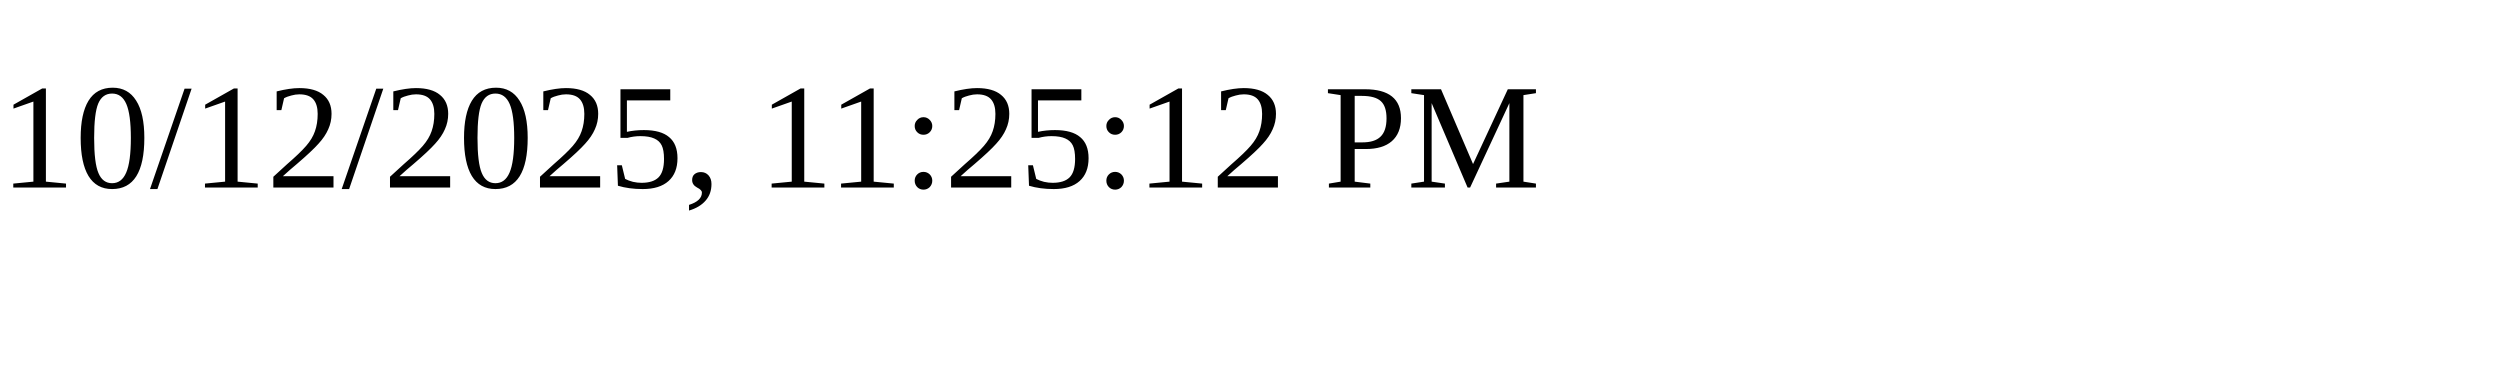
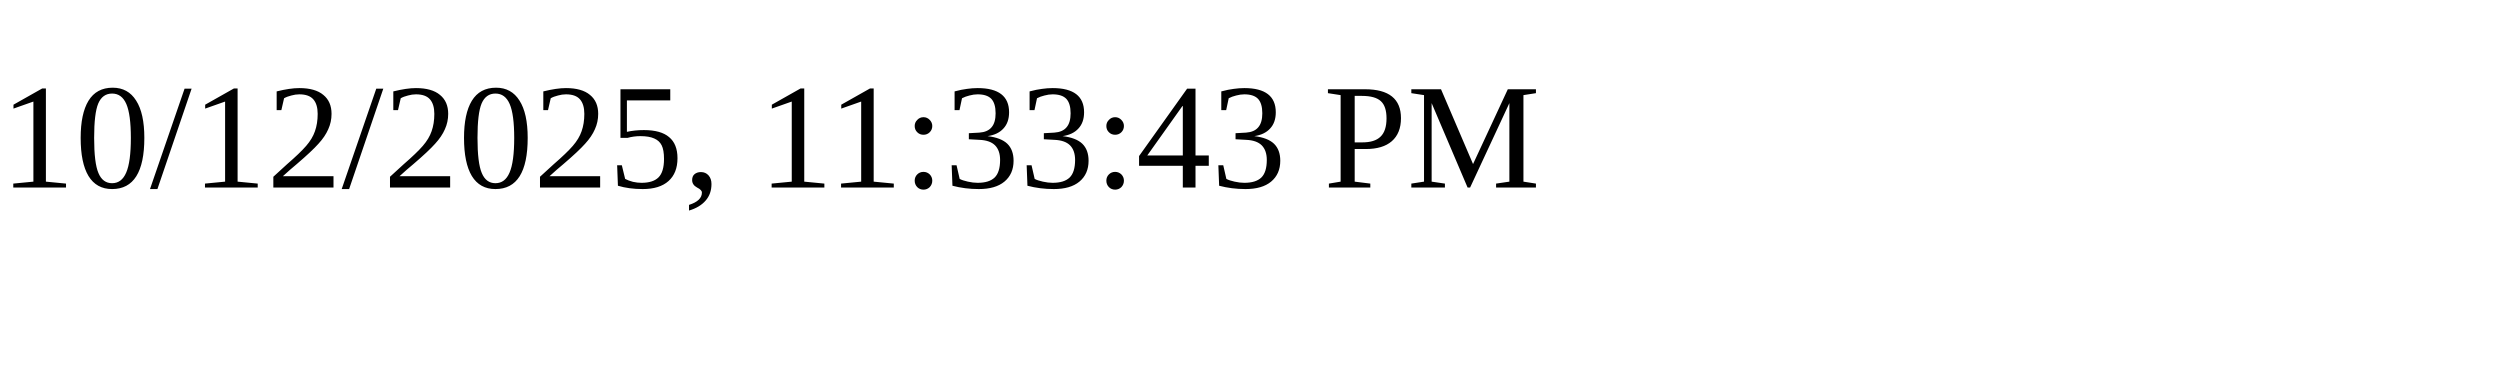
<svg xmlns="http://www.w3.org/2000/svg" height="30" width="200">
-   <text x="0" y="15">10/12/2025, 11:25:12 PM</text>
+   <text x="0" y="15">10/12/2025, 11:33:43 PM</text>
</svg>
